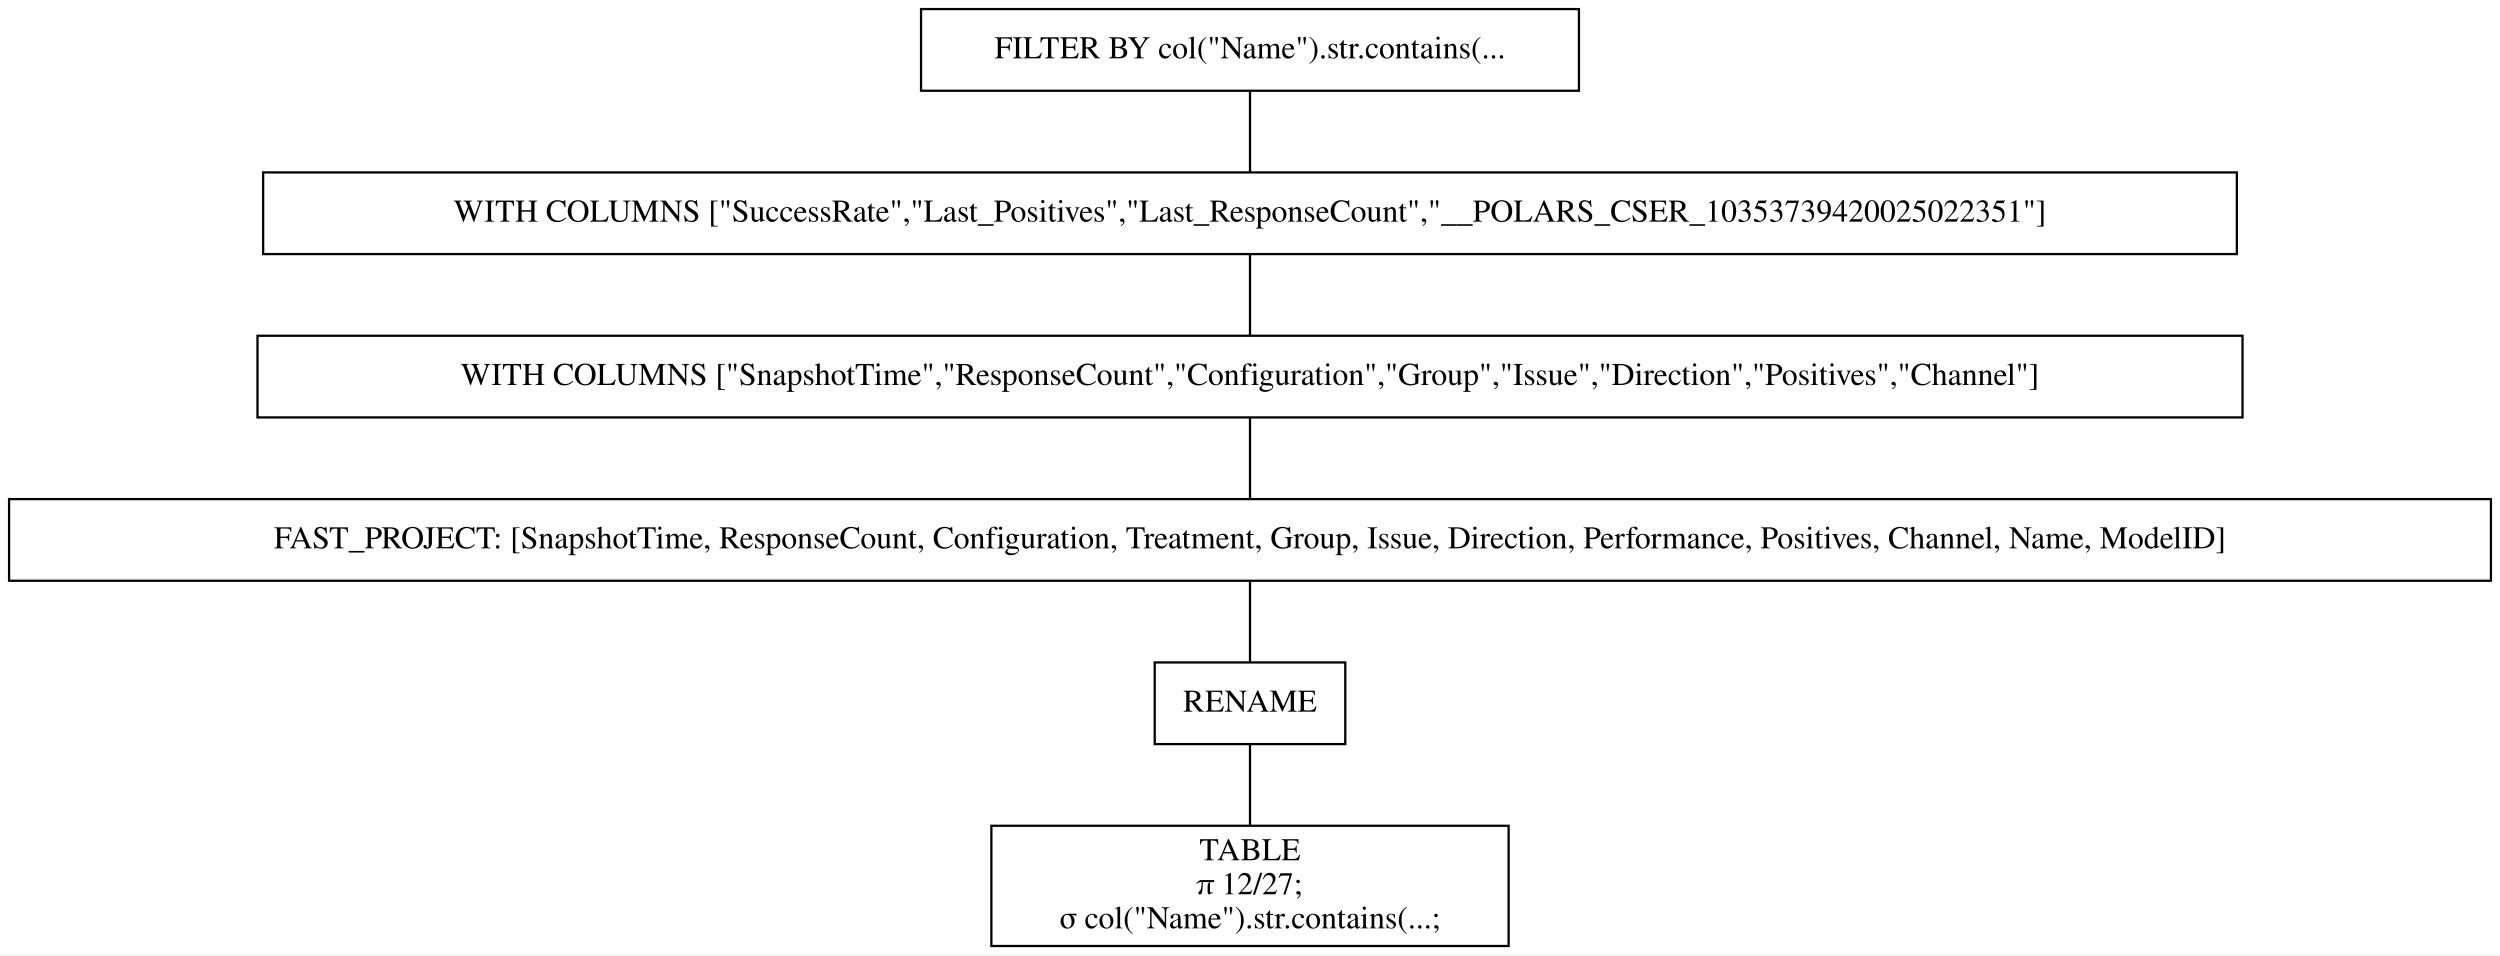
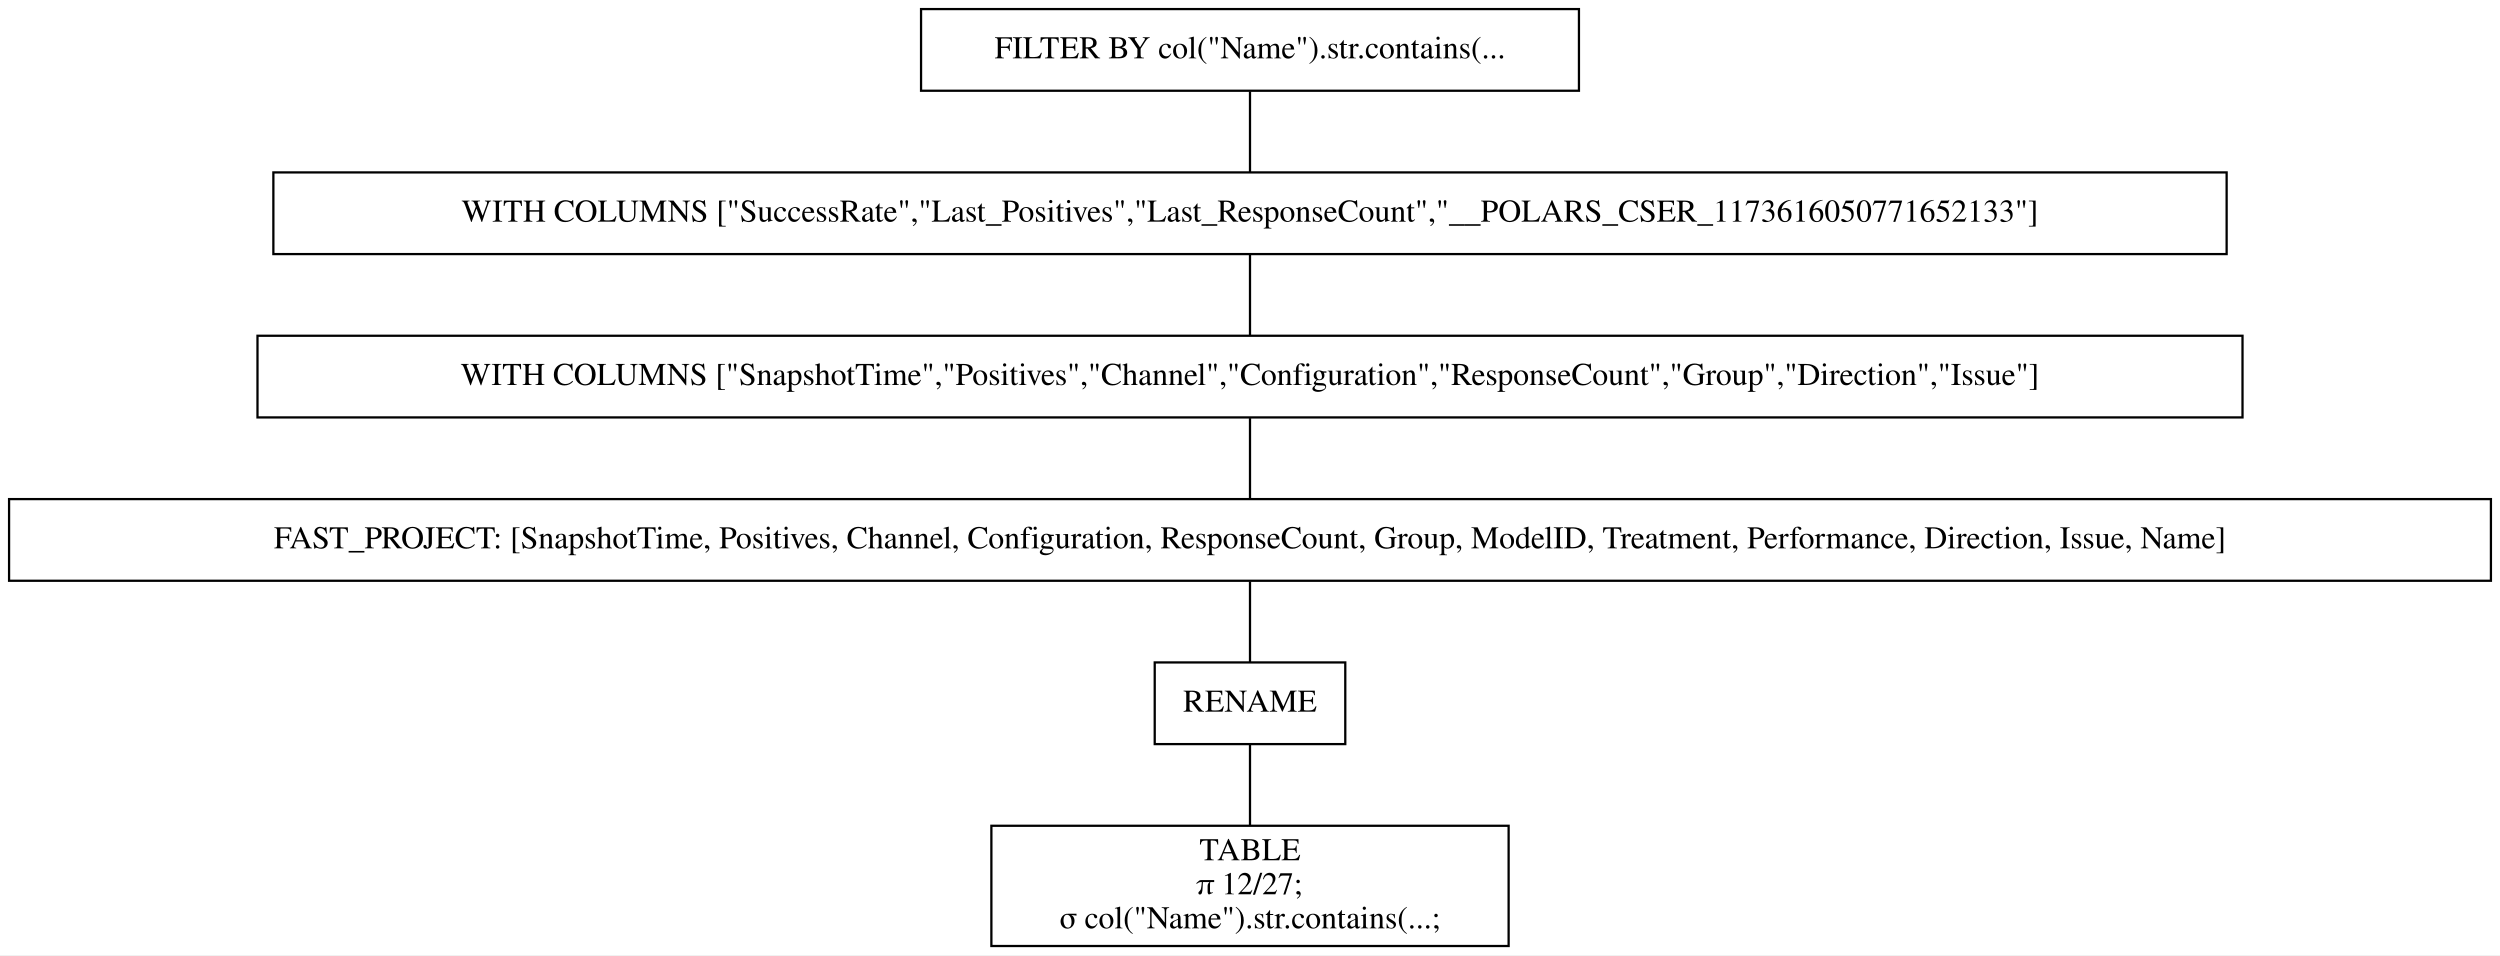
<svg xmlns="http://www.w3.org/2000/svg" width="1102pt" height="421pt" viewBox="0.00 0.00 1102.00 421.00">
  <g id="graph0" class="graph" transform="scale(1 1) rotate(0) translate(4 417)">
    <polygon fill="white" stroke="transparent" points="-4,4 -4,-417 1098,-417 1098,4 -4,4" />
    <g id="node1" class="node">
      <polygon fill="none" stroke="black" points="692,-413 402,-413 402,-377 692,-377 692,-413" />
      <text text-anchor="middle" x="547" y="-391.3" font-family="Times,serif" font-size="14.00">FILTER BY col("Name").str.contains(...</text>
    </g>
    <g id="node2" class="node">
-       <polygon fill="none" stroke="black" points="982,-341 112,-341 112,-305 982,-305 982,-341" />
-       <text text-anchor="middle" x="547" y="-319.3" font-family="Times,serif" font-size="14.00">WITH COLUMNS ["SuccessRate","Last_Positives","Last_ResponseCount","__POLARS_CSER_10353739420025022351"]</text>
+       <polygon fill="none" stroke="black" points="977.5,-341 116.5,-341 116.5,-305 977.5,-305 977.5,-341" />
+       <text text-anchor="middle" x="547" y="-319.3" font-family="Times,serif" font-size="14.00">WITH COLUMNS ["SuccessRate","Last_Positives","Last_ResponseCount","__POLARS_CSER_1173616050771652133"]</text>
    </g>
    <g id="edge1" class="edge">
      <path fill="none" stroke="black" d="M547,-376.7C547,-365.85 547,-351.92 547,-341.1" />
    </g>
    <g id="node3" class="node">
      <polygon fill="none" stroke="black" points="984.5,-269 109.5,-269 109.5,-233 984.5,-233 984.5,-269" />
-       <text text-anchor="middle" x="547" y="-247.3" font-family="Times,serif" font-size="14.00">WITH COLUMNS ["SnapshotTime","ResponseCount","Configuration","Group","Issue","Direction","Positives","Channel"]</text>
+       <text text-anchor="middle" x="547" y="-247.3" font-family="Times,serif" font-size="14.00">WITH COLUMNS ["SnapshotTime","Positives","Channel","Configuration","ResponseCount","Group","Direction","Issue"]</text>
    </g>
    <g id="edge2" class="edge">
      <path fill="none" stroke="black" d="M547,-304.7C547,-293.85 547,-279.92 547,-269.1" />
    </g>
    <g id="node4" class="node">
      <polygon fill="none" stroke="black" points="1094,-197 0,-197 0,-161 1094,-161 1094,-197" />
-       <text text-anchor="middle" x="547" y="-175.3" font-family="Times,serif" font-size="14.00">FAST_PROJECT: [SnapshotTime, ResponseCount, Configuration, Treatment, Group, Issue, Direction, Performance, Positives, Channel, Name, ModelID]</text>
+       <text text-anchor="middle" x="547" y="-175.3" font-family="Times,serif" font-size="14.00">FAST_PROJECT: [SnapshotTime, Positives, Channel, Configuration, ResponseCount, Group, ModelID, Treatment, Performance, Direction, Issue, Name]</text>
    </g>
    <g id="edge3" class="edge">
      <path fill="none" stroke="black" d="M547,-232.7C547,-221.85 547,-207.92 547,-197.1" />
    </g>
    <g id="node5" class="node">
      <polygon fill="none" stroke="black" points="589,-125 505,-125 505,-89 589,-89 589,-125" />
      <text text-anchor="middle" x="547" y="-103.3" font-family="Times,serif" font-size="14.00">RENAME</text>
    </g>
    <g id="edge4" class="edge">
      <path fill="none" stroke="black" d="M547,-160.7C547,-149.85 547,-135.92 547,-125.1" />
    </g>
    <g id="node6" class="node">
      <polygon fill="none" stroke="black" points="661,-53 433,-53 433,0 661,0 661,-53" />
      <text text-anchor="middle" x="547" y="-37.8" font-family="Times,serif" font-size="14.00">TABLE</text>
      <text text-anchor="middle" x="547" y="-22.8" font-family="Times,serif" font-size="14.00">π 12/27;</text>
      <text text-anchor="middle" x="547" y="-7.8" font-family="Times,serif" font-size="14.00">σ col("Name").str.contains(...;</text>
    </g>
    <g id="edge5" class="edge">
      <path fill="none" stroke="black" d="M547,-88.97C547,-78.51 547,-64.9 547,-53.16" />
    </g>
  </g>
</svg>
